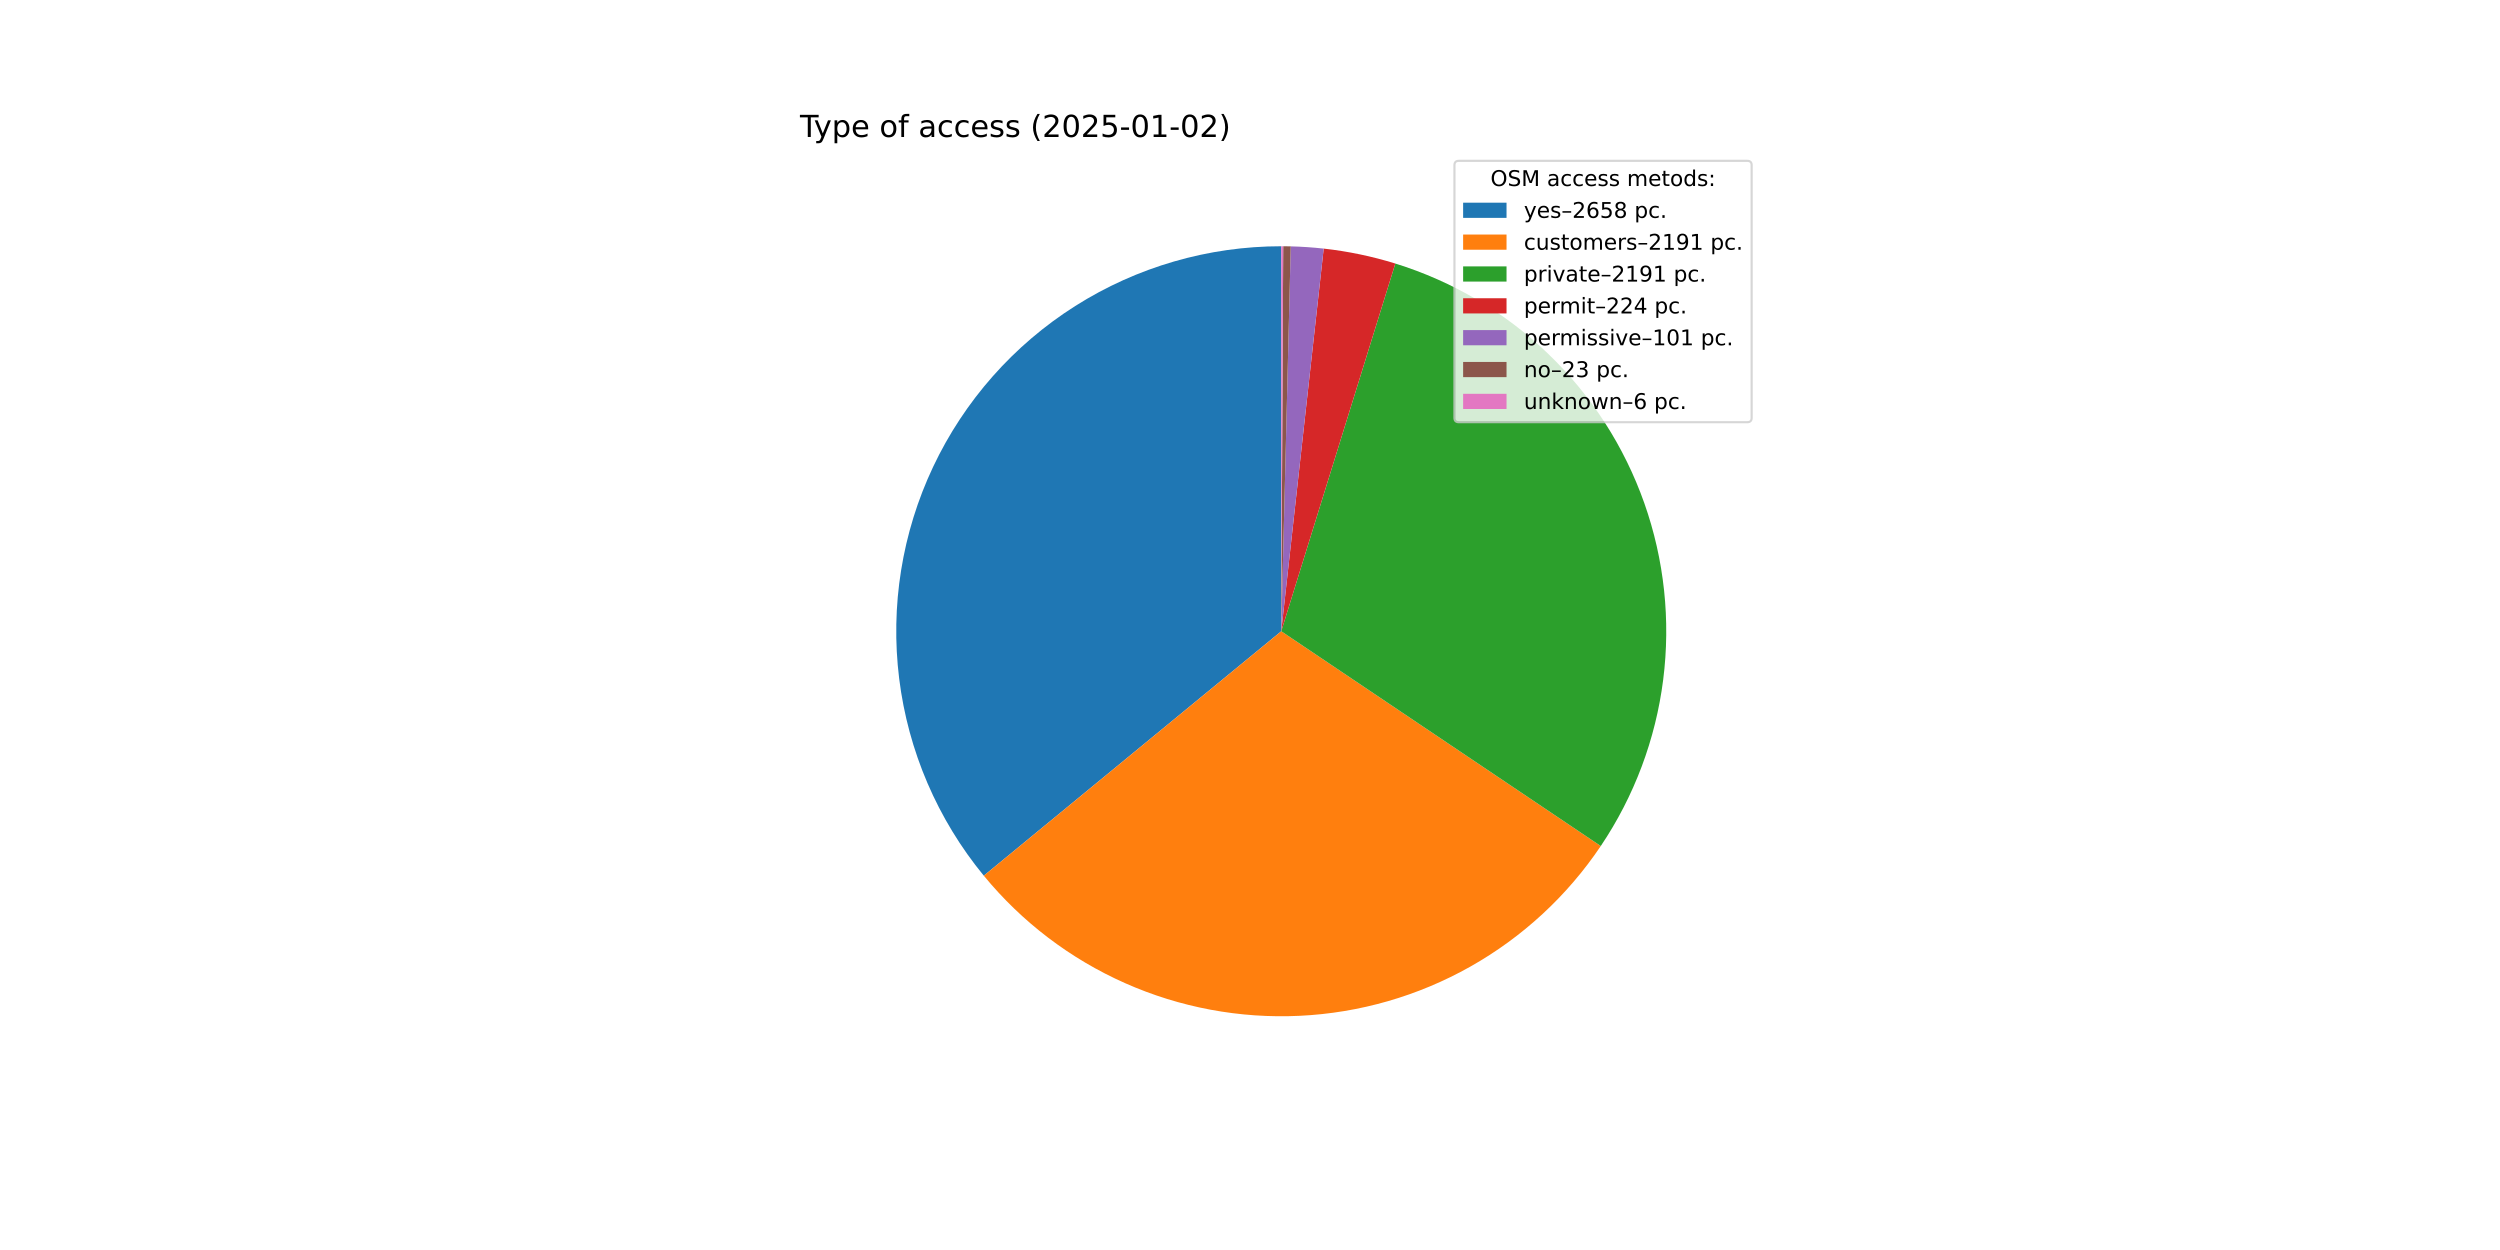
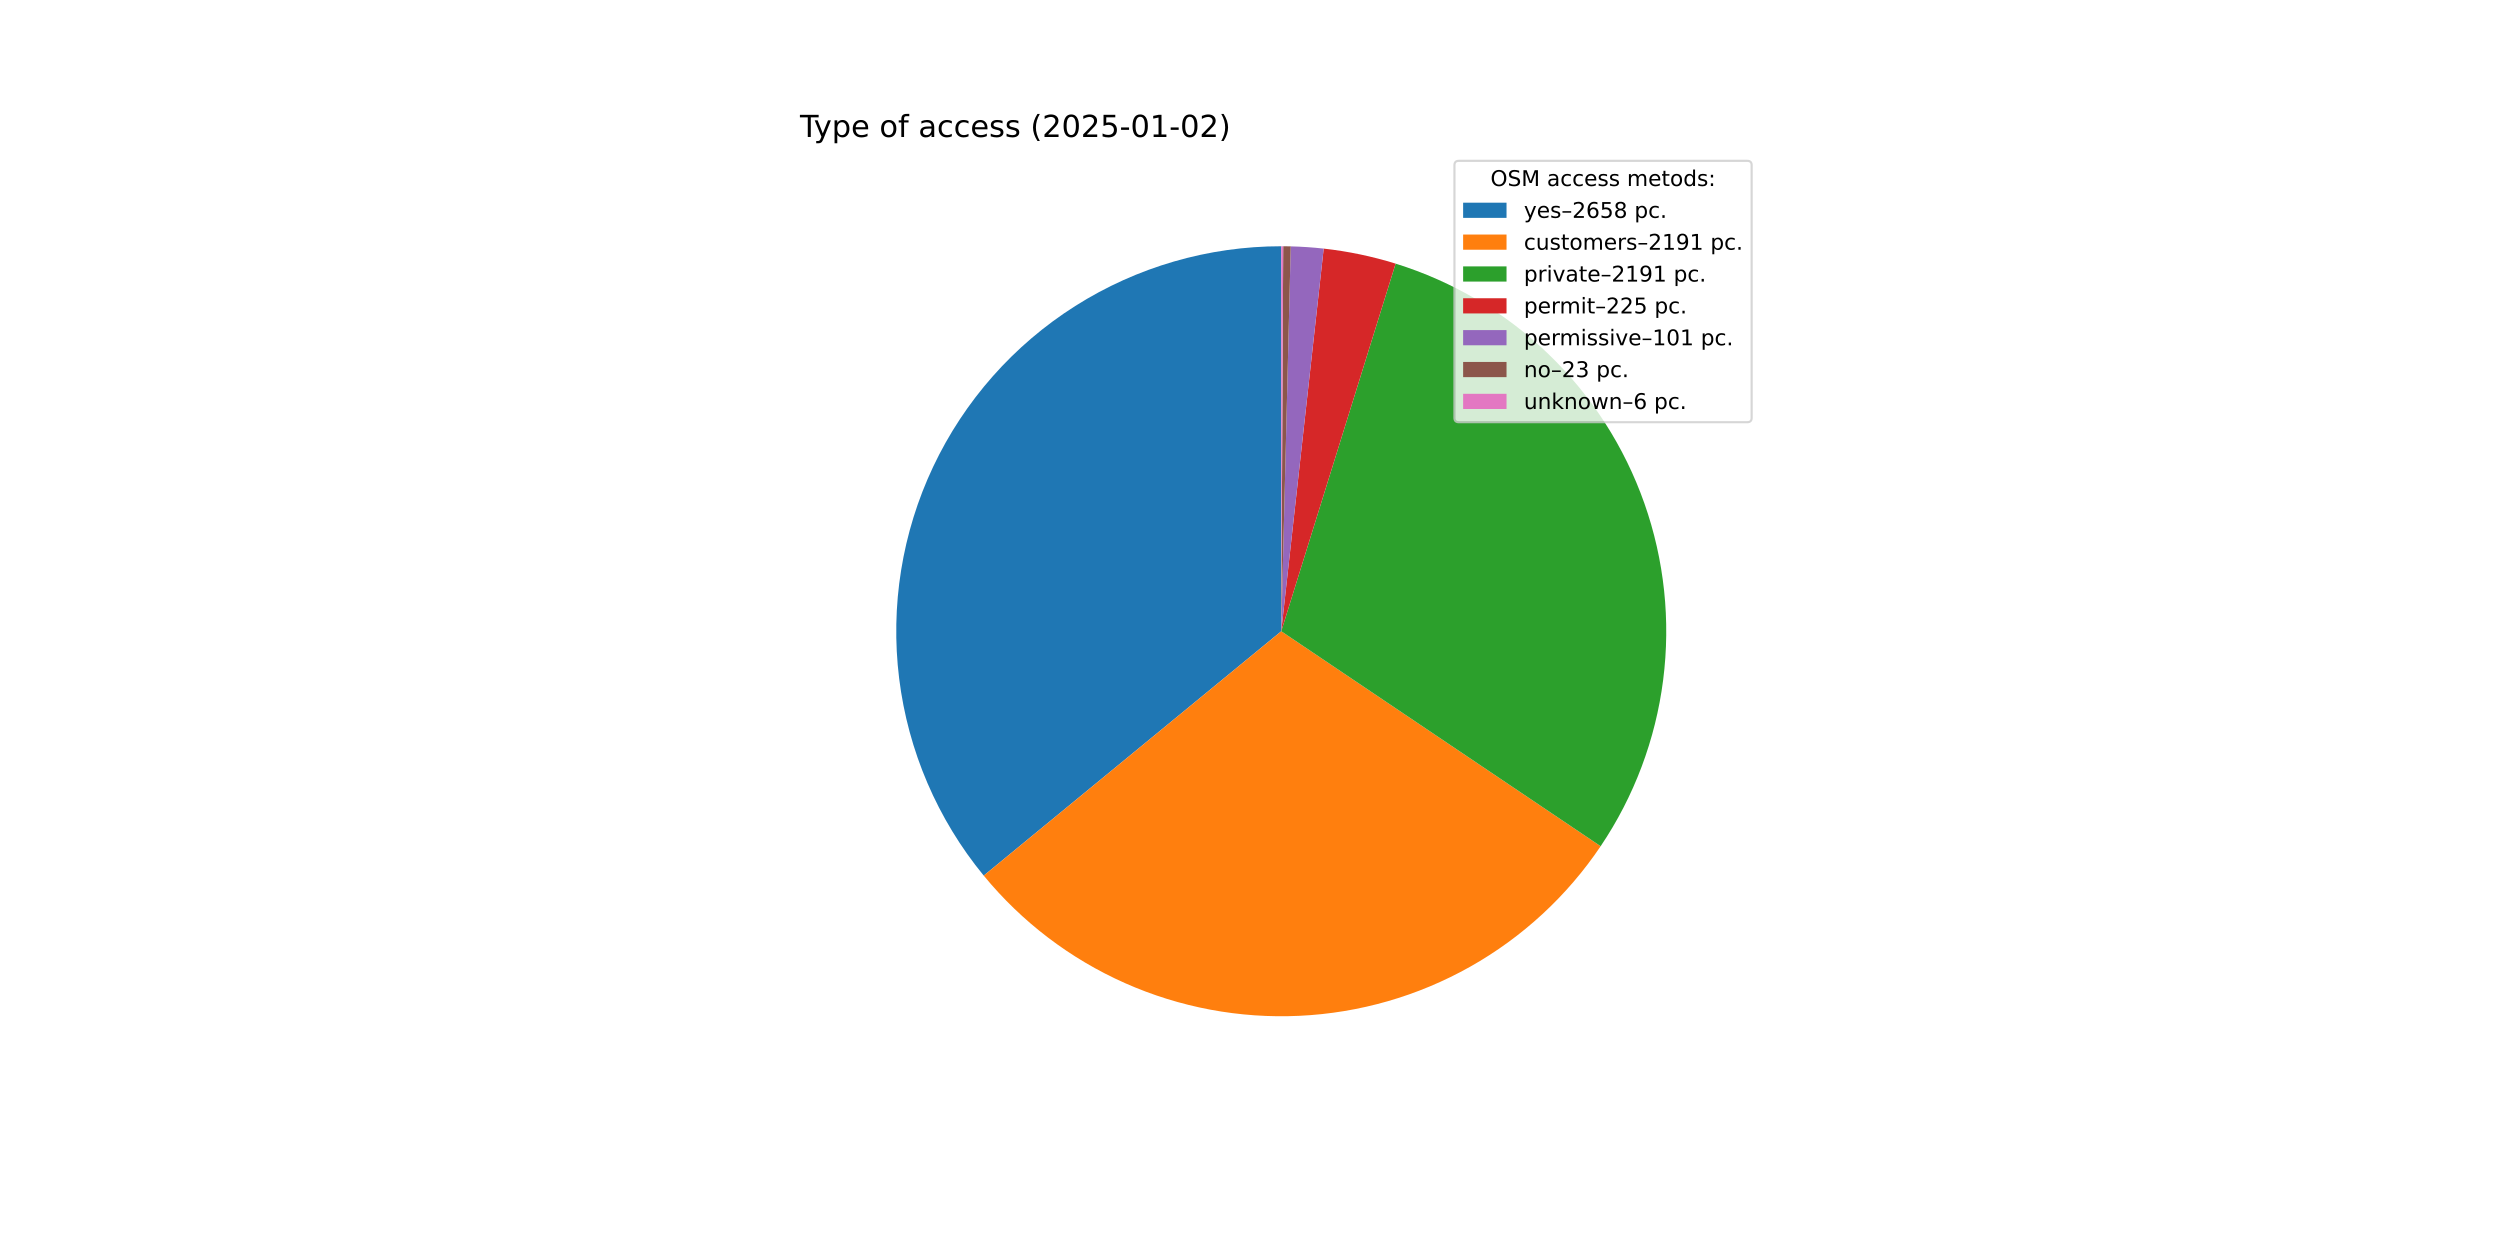
<svg xmlns="http://www.w3.org/2000/svg" xmlns:xlink="http://www.w3.org/1999/xlink" width="1152pt" height="576pt" viewBox="0 0 1152 576" version="1.1">
  <defs>
    <style type="text/css">*{stroke-linejoin: round; stroke-linecap: butt}</style>
  </defs>
  <g id="figure_1">
    <g id="patch_1">
      <path d="M 0 576  L 1152 576  L 1152 0  L 0 0  z " style="fill: #ffffff" />
    </g>
    <g id="axes_1">
      <g id="patch_2">
-         <path d="M 590.4 113.472  C 556.787 113.472 523.857 123.025 495.462 141.012  C 467.068 158.999 444.361 184.691 430 215.082  C 415.639 245.472 410.206 279.327 414.337 312.684  C 418.468 346.042 431.996 377.549 453.336 403.517  L 590.4 290.88  z " style="fill: #1f77b4" />
+         <path d="M 590.4 113.472  C 556.792 113.472 523.866 123.022 495.474 141.005  C 467.081 158.987 444.375 184.673 430.011 215.057  C 415.648 245.441 410.209 279.29 414.332 312.644  C 418.455 345.998 431.972 377.504 453.302 403.476  L 590.4 290.88  z " style="fill: #1f77b4" />
      </g>
      <g id="patch_3">
-         <path d="M 453.336 403.517  C 470.891 424.879 493.199 441.844 518.474 453.053  C 543.748 464.263 571.297 469.411 598.914 468.084  C 626.532 466.757 653.46 458.992 677.544 445.41  C 701.627 431.829 722.206 412.803 737.631 389.857  L 590.4 290.88  z " style="fill: #ff7f0e" />
+         <path d="M 453.302 403.476  C 470.848 424.839 493.147 441.809 518.414 453.027  C 543.681 464.244 571.224 469.402 598.838 468.087  C 626.452 466.772 653.38 459.021 677.467 445.453  C 701.554 431.886 722.14 412.874 737.576 389.939  L 590.4 290.88  z " style="fill: #ff7f0e" />
      </g>
      <g id="patch_4">
-         <path d="M 737.631 389.857  C 753.057 366.911 762.907 340.674 766.393 313.245  C 769.878 285.817 766.904 257.949 757.708 231.874  C 748.512 205.799 733.346 182.232 713.425 163.058  C 693.504 143.885 669.374 129.631 642.966 121.439  L 590.4 290.88  z " style="fill: #2ca02c" />
+         <path d="M 737.576 389.939  C 753.013 367.005 762.877 340.777 766.379 313.354  C 769.881 285.932 766.925 258.066 757.748 231.989  C 748.571 205.911 733.424 182.336 713.52 163.15  C 693.616 143.964 669.501 129.694 643.103 121.481  L 590.4 290.88  z " style="fill: #2ca02c" />
      </g>
      <g id="patch_5">
-         <path d="M 642.966 121.439  C 637.59 119.771 632.137 118.36 626.626 117.21  C 621.116 116.061 615.553 115.174 609.959 114.553  L 590.4 290.88  z " style="fill: #d62728" />
+         <path d="M 643.103 121.481  C 637.705 119.802 632.229 118.381 626.695 117.224  C 621.161 116.068 615.575 115.176 609.956 114.553  L 590.4 290.88  z " style="fill: #d62728" />
      </g>
      <g id="patch_6">
-         <path d="M 609.959 114.553  C 607.436 114.274 604.908 114.048 602.376 113.877  C 599.844 113.705 597.309 113.588 594.772 113.526  L 590.4 290.88  z " style="fill: #9467bd" />
+         <path d="M 609.956 114.553  C 607.434 114.273 604.906 114.048 602.374 113.877  C 599.843 113.705 597.308 113.588 594.771 113.526  L 590.4 290.88  z " style="fill: #9467bd" />
      </g>
      <g id="patch_7">
-         <path d="M 594.772 113.526  C 594.194 113.512 593.616 113.5 593.038 113.492  C 592.46 113.483 591.883 113.477 591.305 113.474  L 590.4 290.88  z " style="fill: #8c564b" />
+         <path d="M 594.771 113.526  C 594.193 113.512 593.616 113.5 593.038 113.492  C 592.46 113.483 591.882 113.477 591.304 113.474  L 590.4 290.88  z " style="fill: #8c564b" />
      </g>
      <g id="patch_8">
-         <path d="M 591.305 113.474  C 591.154 113.474 591.003 113.473 590.852 113.473  C 590.702 113.472 590.551 113.472 590.4 113.472  L 590.4 290.88  z " style="fill: #e377c2" />
+         <path d="M 591.304 113.474  C 591.154 113.474 591.003 113.473 590.852 113.473  C 590.701 113.472 590.551 113.472 590.4 113.472  L 590.4 290.88  z " style="fill: #e377c2" />
      </g>
      <g id="matplotlib.axis_1" />
      <g id="matplotlib.axis_2" />
      <g id="text_1">
        <g transform="translate(368.64 63.12) scale(0.14 -0.14)">
          <defs>
            <path id="DejaVuSans-54" d="M -19 4666  L 3928 4666  L 3928 4134  L 2272 4134  L 2272 0  L 1638 0  L 1638 4134  L -19 4134  L -19 4666  z " transform="scale(0.015625)" />
            <path id="DejaVuSans-79" d="M 2059 -325  Q 1816 -950 1584 -1140  Q 1353 -1331 966 -1331  L 506 -1331  L 506 -850  L 844 -850  Q 1081 -850 1212 -737  Q 1344 -625 1503 -206  L 1606 56  L 191 3500  L 800 3500  L 1894 763  L 2988 3500  L 3597 3500  L 2059 -325  z " transform="scale(0.015625)" />
            <path id="DejaVuSans-70" d="M 1159 525  L 1159 -1331  L 581 -1331  L 581 3500  L 1159 3500  L 1159 2969  Q 1341 3281 1617 3432  Q 1894 3584 2278 3584  Q 2916 3584 3314 3078  Q 3713 2572 3713 1747  Q 3713 922 3314 415  Q 2916 -91 2278 -91  Q 1894 -91 1617 61  Q 1341 213 1159 525  z M 3116 1747  Q 3116 2381 2855 2742  Q 2594 3103 2138 3103  Q 1681 3103 1420 2742  Q 1159 2381 1159 1747  Q 1159 1113 1420 752  Q 1681 391 2138 391  Q 2594 391 2855 752  Q 3116 1113 3116 1747  z " transform="scale(0.015625)" />
            <path id="DejaVuSans-65" d="M 3597 1894  L 3597 1613  L 953 1613  Q 991 1019 1311 708  Q 1631 397 2203 397  Q 2534 397 2845 478  Q 3156 559 3463 722  L 3463 178  Q 3153 47 2828 -22  Q 2503 -91 2169 -91  Q 1331 -91 842 396  Q 353 884 353 1716  Q 353 2575 817 3079  Q 1281 3584 2069 3584  Q 2775 3584 3186 3129  Q 3597 2675 3597 1894  z M 3022 2063  Q 3016 2534 2758 2815  Q 2500 3097 2075 3097  Q 1594 3097 1305 2825  Q 1016 2553 972 2059  L 3022 2063  z " transform="scale(0.015625)" />
            <path id="DejaVuSans-20" transform="scale(0.015625)" />
            <path id="DejaVuSans-6f" d="M 1959 3097  Q 1497 3097 1228 2736  Q 959 2375 959 1747  Q 959 1119 1226 758  Q 1494 397 1959 397  Q 2419 397 2687 759  Q 2956 1122 2956 1747  Q 2956 2369 2687 2733  Q 2419 3097 1959 3097  z M 1959 3584  Q 2709 3584 3137 3096  Q 3566 2609 3566 1747  Q 3566 888 3137 398  Q 2709 -91 1959 -91  Q 1206 -91 779 398  Q 353 888 353 1747  Q 353 2609 779 3096  Q 1206 3584 1959 3584  z " transform="scale(0.015625)" />
            <path id="DejaVuSans-66" d="M 2375 4863  L 2375 4384  L 1825 4384  Q 1516 4384 1395 4259  Q 1275 4134 1275 3809  L 1275 3500  L 2222 3500  L 2222 3053  L 1275 3053  L 1275 0  L 697 0  L 697 3053  L 147 3053  L 147 3500  L 697 3500  L 697 3744  Q 697 4328 969 4595  Q 1241 4863 1831 4863  L 2375 4863  z " transform="scale(0.015625)" />
            <path id="DejaVuSans-61" d="M 2194 1759  Q 1497 1759 1228 1600  Q 959 1441 959 1056  Q 959 750 1161 570  Q 1363 391 1709 391  Q 2188 391 2477 730  Q 2766 1069 2766 1631  L 2766 1759  L 2194 1759  z M 3341 1997  L 3341 0  L 2766 0  L 2766 531  Q 2569 213 2275 61  Q 1981 -91 1556 -91  Q 1019 -91 701 211  Q 384 513 384 1019  Q 384 1609 779 1909  Q 1175 2209 1959 2209  L 2766 2209  L 2766 2266  Q 2766 2663 2505 2880  Q 2244 3097 1772 3097  Q 1472 3097 1187 3025  Q 903 2953 641 2809  L 641 3341  Q 956 3463 1253 3523  Q 1550 3584 1831 3584  Q 2591 3584 2966 3190  Q 3341 2797 3341 1997  z " transform="scale(0.015625)" />
            <path id="DejaVuSans-63" d="M 3122 3366  L 3122 2828  Q 2878 2963 2633 3030  Q 2388 3097 2138 3097  Q 1578 3097 1268 2742  Q 959 2388 959 1747  Q 959 1106 1268 751  Q 1578 397 2138 397  Q 2388 397 2633 464  Q 2878 531 3122 666  L 3122 134  Q 2881 22 2623 -34  Q 2366 -91 2075 -91  Q 1284 -91 818 406  Q 353 903 353 1747  Q 353 2603 823 3093  Q 1294 3584 2113 3584  Q 2378 3584 2631 3529  Q 2884 3475 3122 3366  z " transform="scale(0.015625)" />
            <path id="DejaVuSans-73" d="M 2834 3397  L 2834 2853  Q 2591 2978 2328 3040  Q 2066 3103 1784 3103  Q 1356 3103 1142 2972  Q 928 2841 928 2578  Q 928 2378 1081 2264  Q 1234 2150 1697 2047  L 1894 2003  Q 2506 1872 2764 1633  Q 3022 1394 3022 966  Q 3022 478 2636 193  Q 2250 -91 1575 -91  Q 1294 -91 989 -36  Q 684 19 347 128  L 347 722  Q 666 556 975 473  Q 1284 391 1588 391  Q 1994 391 2212 530  Q 2431 669 2431 922  Q 2431 1156 2273 1281  Q 2116 1406 1581 1522  L 1381 1569  Q 847 1681 609 1914  Q 372 2147 372 2553  Q 372 3047 722 3315  Q 1072 3584 1716 3584  Q 2034 3584 2315 3537  Q 2597 3491 2834 3397  z " transform="scale(0.015625)" />
            <path id="DejaVuSans-28" d="M 1984 4856  Q 1566 4138 1362 3434  Q 1159 2731 1159 2009  Q 1159 1288 1364 580  Q 1569 -128 1984 -844  L 1484 -844  Q 1016 -109 783 600  Q 550 1309 550 2009  Q 550 2706 781 3412  Q 1013 4119 1484 4856  L 1984 4856  z " transform="scale(0.015625)" />
            <path id="DejaVuSans-32" d="M 1228 531  L 3431 531  L 3431 0  L 469 0  L 469 531  Q 828 903 1448 1529  Q 2069 2156 2228 2338  Q 2531 2678 2651 2914  Q 2772 3150 2772 3378  Q 2772 3750 2511 3984  Q 2250 4219 1831 4219  Q 1534 4219 1204 4116  Q 875 4013 500 3803  L 500 4441  Q 881 4594 1212 4672  Q 1544 4750 1819 4750  Q 2544 4750 2975 4387  Q 3406 4025 3406 3419  Q 3406 3131 3298 2873  Q 3191 2616 2906 2266  Q 2828 2175 2409 1742  Q 1991 1309 1228 531  z " transform="scale(0.015625)" />
            <path id="DejaVuSans-30" d="M 2034 4250  Q 1547 4250 1301 3770  Q 1056 3291 1056 2328  Q 1056 1369 1301 889  Q 1547 409 2034 409  Q 2525 409 2770 889  Q 3016 1369 3016 2328  Q 3016 3291 2770 3770  Q 2525 4250 2034 4250  z M 2034 4750  Q 2819 4750 3233 4129  Q 3647 3509 3647 2328  Q 3647 1150 3233 529  Q 2819 -91 2034 -91  Q 1250 -91 836 529  Q 422 1150 422 2328  Q 422 3509 836 4129  Q 1250 4750 2034 4750  z " transform="scale(0.015625)" />
            <path id="DejaVuSans-35" d="M 691 4666  L 3169 4666  L 3169 4134  L 1269 4134  L 1269 2991  Q 1406 3038 1543 3061  Q 1681 3084 1819 3084  Q 2600 3084 3056 2656  Q 3513 2228 3513 1497  Q 3513 744 3044 326  Q 2575 -91 1722 -91  Q 1428 -91 1123 -41  Q 819 9 494 109  L 494 744  Q 775 591 1075 516  Q 1375 441 1709 441  Q 2250 441 2565 725  Q 2881 1009 2881 1497  Q 2881 1984 2565 2268  Q 2250 2553 1709 2553  Q 1456 2553 1204 2497  Q 953 2441 691 2322  L 691 4666  z " transform="scale(0.015625)" />
            <path id="DejaVuSans-2d" d="M 313 2009  L 1997 2009  L 1997 1497  L 313 1497  L 313 2009  z " transform="scale(0.015625)" />
            <path id="DejaVuSans-31" d="M 794 531  L 1825 531  L 1825 4091  L 703 3866  L 703 4441  L 1819 4666  L 2450 4666  L 2450 531  L 3481 531  L 3481 0  L 794 0  L 794 531  z " transform="scale(0.015625)" />
            <path id="DejaVuSans-29" d="M 513 4856  L 1013 4856  Q 1481 4119 1714 3412  Q 1947 2706 1947 2009  Q 1947 1309 1714 600  Q 1481 -109 1013 -844  L 513 -844  Q 928 -128 1133 580  Q 1338 1288 1338 2009  Q 1338 2731 1133 3434  Q 928 4138 513 4856  z " transform="scale(0.015625)" />
          </defs>
          <use xlink:href="#DejaVuSans-54" />
          <use xlink:href="#DejaVuSans-79" x="45.459" />
          <use xlink:href="#DejaVuSans-70" x="104.639" />
          <use xlink:href="#DejaVuSans-65" x="168.115" />
          <use xlink:href="#DejaVuSans-20" x="229.639" />
          <use xlink:href="#DejaVuSans-6f" x="261.426" />
          <use xlink:href="#DejaVuSans-66" x="322.607" />
          <use xlink:href="#DejaVuSans-20" x="357.812" />
          <use xlink:href="#DejaVuSans-61" x="389.6" />
          <use xlink:href="#DejaVuSans-63" x="450.879" />
          <use xlink:href="#DejaVuSans-63" x="505.859" />
          <use xlink:href="#DejaVuSans-65" x="560.84" />
          <use xlink:href="#DejaVuSans-73" x="622.363" />
          <use xlink:href="#DejaVuSans-73" x="674.463" />
          <use xlink:href="#DejaVuSans-20" x="726.562" />
          <use xlink:href="#DejaVuSans-28" x="758.35" />
          <use xlink:href="#DejaVuSans-32" x="797.363" />
          <use xlink:href="#DejaVuSans-30" x="860.986" />
          <use xlink:href="#DejaVuSans-32" x="924.609" />
          <use xlink:href="#DejaVuSans-35" x="988.232" />
          <use xlink:href="#DejaVuSans-2d" x="1051.855" />
          <use xlink:href="#DejaVuSans-30" x="1087.939" />
          <use xlink:href="#DejaVuSans-31" x="1151.562" />
          <use xlink:href="#DejaVuSans-2d" x="1215.186" />
          <use xlink:href="#DejaVuSans-30" x="1251.27" />
          <use xlink:href="#DejaVuSans-32" x="1314.893" />
          <use xlink:href="#DejaVuSans-29" x="1378.516" />
        </g>
      </g>
      <g id="legend_1">
        <g id="patch_9">
          <path d="M 672.208 194.545  L 805.16 194.545  Q 807.16 194.545 807.16 192.545  L 807.16 76.12  Q 807.16 74.12 805.16 74.12  L 672.208 74.12  Q 670.208 74.12 670.208 76.12  L 670.208 192.545  Q 670.208 194.545 672.208 194.545  z " style="fill: #ffffff; opacity: 0.8; stroke: #cccccc; stroke-linejoin: miter" />
        </g>
        <g id="text_2">
          <g transform="translate(686.8038 85.71844) scale(0.1 -0.1)">
            <defs>
              <path id="DejaVuSans-4f" d="M 2522 4238  Q 1834 4238 1429 3725  Q 1025 3213 1025 2328  Q 1025 1447 1429 934  Q 1834 422 2522 422  Q 3209 422 3611 934  Q 4013 1447 4013 2328  Q 4013 3213 3611 3725  Q 3209 4238 2522 4238  z M 2522 4750  Q 3503 4750 4090 4092  Q 4678 3434 4678 2328  Q 4678 1225 4090 567  Q 3503 -91 2522 -91  Q 1538 -91 948 565  Q 359 1222 359 2328  Q 359 3434 948 4092  Q 1538 4750 2522 4750  z " transform="scale(0.015625)" />
              <path id="DejaVuSans-53" d="M 3425 4513  L 3425 3897  Q 3066 4069 2747 4153  Q 2428 4238 2131 4238  Q 1616 4238 1336 4038  Q 1056 3838 1056 3469  Q 1056 3159 1242 3001  Q 1428 2844 1947 2747  L 2328 2669  Q 3034 2534 3370 2195  Q 3706 1856 3706 1288  Q 3706 609 3251 259  Q 2797 -91 1919 -91  Q 1588 -91 1214 -16  Q 841 59 441 206  L 441 856  Q 825 641 1194 531  Q 1563 422 1919 422  Q 2459 422 2753 634  Q 3047 847 3047 1241  Q 3047 1584 2836 1778  Q 2625 1972 2144 2069  L 1759 2144  Q 1053 2284 737 2584  Q 422 2884 422 3419  Q 422 4038 858 4394  Q 1294 4750 2059 4750  Q 2388 4750 2728 4690  Q 3069 4631 3425 4513  z " transform="scale(0.015625)" />
              <path id="DejaVuSans-4d" d="M 628 4666  L 1569 4666  L 2759 1491  L 3956 4666  L 4897 4666  L 4897 0  L 4281 0  L 4281 4097  L 3078 897  L 2444 897  L 1241 4097  L 1241 0  L 628 0  L 628 4666  z " transform="scale(0.015625)" />
              <path id="DejaVuSans-6d" d="M 3328 2828  Q 3544 3216 3844 3400  Q 4144 3584 4550 3584  Q 5097 3584 5394 3201  Q 5691 2819 5691 2113  L 5691 0  L 5113 0  L 5113 2094  Q 5113 2597 4934 2840  Q 4756 3084 4391 3084  Q 3944 3084 3684 2787  Q 3425 2491 3425 1978  L 3425 0  L 2847 0  L 2847 2094  Q 2847 2600 2669 2842  Q 2491 3084 2119 3084  Q 1678 3084 1418 2786  Q 1159 2488 1159 1978  L 1159 0  L 581 0  L 581 3500  L 1159 3500  L 1159 2956  Q 1356 3278 1631 3431  Q 1906 3584 2284 3584  Q 2666 3584 2933 3390  Q 3200 3197 3328 2828  z " transform="scale(0.015625)" />
              <path id="DejaVuSans-74" d="M 1172 4494  L 1172 3500  L 2356 3500  L 2356 3053  L 1172 3053  L 1172 1153  Q 1172 725 1289 603  Q 1406 481 1766 481  L 2356 481  L 2356 0  L 1766 0  Q 1100 0 847 248  Q 594 497 594 1153  L 594 3053  L 172 3053  L 172 3500  L 594 3500  L 594 4494  L 1172 4494  z " transform="scale(0.015625)" />
              <path id="DejaVuSans-64" d="M 2906 2969  L 2906 4863  L 3481 4863  L 3481 0  L 2906 0  L 2906 525  Q 2725 213 2448 61  Q 2172 -91 1784 -91  Q 1150 -91 751 415  Q 353 922 353 1747  Q 353 2572 751 3078  Q 1150 3584 1784 3584  Q 2172 3584 2448 3432  Q 2725 3281 2906 2969  z M 947 1747  Q 947 1113 1208 752  Q 1469 391 1925 391  Q 2381 391 2643 752  Q 2906 1113 2906 1747  Q 2906 2381 2643 2742  Q 2381 3103 1925 3103  Q 1469 3103 1208 2742  Q 947 2381 947 1747  z " transform="scale(0.015625)" />
              <path id="DejaVuSans-3a" d="M 750 794  L 1409 794  L 1409 0  L 750 0  L 750 794  z M 750 3309  L 1409 3309  L 1409 2516  L 750 2516  L 750 3309  z " transform="scale(0.015625)" />
            </defs>
            <use xlink:href="#DejaVuSans-4f" />
            <use xlink:href="#DejaVuSans-53" x="78.711" />
            <use xlink:href="#DejaVuSans-4d" x="142.188" />
            <use xlink:href="#DejaVuSans-20" x="228.467" />
            <use xlink:href="#DejaVuSans-61" x="260.254" />
            <use xlink:href="#DejaVuSans-63" x="321.533" />
            <use xlink:href="#DejaVuSans-63" x="376.514" />
            <use xlink:href="#DejaVuSans-65" x="431.494" />
            <use xlink:href="#DejaVuSans-73" x="493.018" />
            <use xlink:href="#DejaVuSans-73" x="545.117" />
            <use xlink:href="#DejaVuSans-20" x="597.217" />
            <use xlink:href="#DejaVuSans-6d" x="629.004" />
            <use xlink:href="#DejaVuSans-65" x="726.416" />
            <use xlink:href="#DejaVuSans-74" x="787.939" />
            <use xlink:href="#DejaVuSans-6f" x="827.148" />
            <use xlink:href="#DejaVuSans-64" x="888.33" />
            <use xlink:href="#DejaVuSans-73" x="951.807" />
            <use xlink:href="#DejaVuSans-3a" x="1003.906" />
          </g>
        </g>
        <g id="patch_10">
          <path d="M 674.208 100.397  L 694.208 100.397  L 694.208 93.397  L 674.208 93.397  z " style="fill: #1f77b4" />
        </g>
        <g id="text_3">
          <g transform="translate(702.2084 100.3966) scale(0.1 -0.1)">
            <defs>
              <path id="DejaVuSans-2013" d="M 313 1978  L 2888 1978  L 2888 1528  L 313 1528  L 313 1978  z " transform="scale(0.015625)" />
              <path id="DejaVuSans-36" d="M 2113 2584  Q 1688 2584 1439 2293  Q 1191 2003 1191 1497  Q 1191 994 1439 701  Q 1688 409 2113 409  Q 2538 409 2786 701  Q 3034 994 3034 1497  Q 3034 2003 2786 2293  Q 2538 2584 2113 2584  z M 3366 4563  L 3366 3988  Q 3128 4100 2886 4159  Q 2644 4219 2406 4219  Q 1781 4219 1451 3797  Q 1122 3375 1075 2522  Q 1259 2794 1537 2939  Q 1816 3084 2150 3084  Q 2853 3084 3261 2657  Q 3669 2231 3669 1497  Q 3669 778 3244 343  Q 2819 -91 2113 -91  Q 1303 -91 875 529  Q 447 1150 447 2328  Q 447 3434 972 4092  Q 1497 4750 2381 4750  Q 2619 4750 2861 4703  Q 3103 4656 3366 4563  z " transform="scale(0.015625)" />
              <path id="DejaVuSans-38" d="M 2034 2216  Q 1584 2216 1326 1975  Q 1069 1734 1069 1313  Q 1069 891 1326 650  Q 1584 409 2034 409  Q 2484 409 2743 651  Q 3003 894 3003 1313  Q 3003 1734 2745 1975  Q 2488 2216 2034 2216  z M 1403 2484  Q 997 2584 770 2862  Q 544 3141 544 3541  Q 544 4100 942 4425  Q 1341 4750 2034 4750  Q 2731 4750 3128 4425  Q 3525 4100 3525 3541  Q 3525 3141 3298 2862  Q 3072 2584 2669 2484  Q 3125 2378 3379 2068  Q 3634 1759 3634 1313  Q 3634 634 3220 271  Q 2806 -91 2034 -91  Q 1263 -91 848 271  Q 434 634 434 1313  Q 434 1759 690 2068  Q 947 2378 1403 2484  z M 1172 3481  Q 1172 3119 1398 2916  Q 1625 2713 2034 2713  Q 2441 2713 2670 2916  Q 2900 3119 2900 3481  Q 2900 3844 2670 4047  Q 2441 4250 2034 4250  Q 1625 4250 1398 4047  Q 1172 3844 1172 3481  z " transform="scale(0.015625)" />
              <path id="DejaVuSans-2e" d="M 684 794  L 1344 794  L 1344 0  L 684 0  L 684 794  z " transform="scale(0.015625)" />
            </defs>
            <use xlink:href="#DejaVuSans-79" />
            <use xlink:href="#DejaVuSans-65" x="59.18" />
            <use xlink:href="#DejaVuSans-73" x="120.703" />
            <use xlink:href="#DejaVuSans-2013" x="172.803" />
            <use xlink:href="#DejaVuSans-32" x="222.803" />
            <use xlink:href="#DejaVuSans-36" x="286.426" />
            <use xlink:href="#DejaVuSans-35" x="350.049" />
            <use xlink:href="#DejaVuSans-38" x="413.672" />
            <use xlink:href="#DejaVuSans-20" x="477.295" />
            <use xlink:href="#DejaVuSans-70" x="509.082" />
            <use xlink:href="#DejaVuSans-63" x="572.559" />
            <use xlink:href="#DejaVuSans-2e" x="627.539" />
          </g>
        </g>
        <g id="patch_11">
          <path d="M 674.208 115.075  L 694.208 115.075  L 694.208 108.075  L 674.208 108.075  z " style="fill: #ff7f0e" />
        </g>
        <g id="text_4">
          <g transform="translate(702.2084 115.0747) scale(0.1 -0.1)">
            <defs>
              <path id="DejaVuSans-75" d="M 544 1381  L 544 3500  L 1119 3500  L 1119 1403  Q 1119 906 1312 657  Q 1506 409 1894 409  Q 2359 409 2629 706  Q 2900 1003 2900 1516  L 2900 3500  L 3475 3500  L 3475 0  L 2900 0  L 2900 538  Q 2691 219 2414 64  Q 2138 -91 1772 -91  Q 1169 -91 856 284  Q 544 659 544 1381  z M 1991 3584  L 1991 3584  z " transform="scale(0.015625)" />
              <path id="DejaVuSans-72" d="M 2631 2963  Q 2534 3019 2420 3045  Q 2306 3072 2169 3072  Q 1681 3072 1420 2755  Q 1159 2438 1159 1844  L 1159 0  L 581 0  L 581 3500  L 1159 3500  L 1159 2956  Q 1341 3275 1631 3429  Q 1922 3584 2338 3584  Q 2397 3584 2469 3576  Q 2541 3569 2628 3553  L 2631 2963  z " transform="scale(0.015625)" />
              <path id="DejaVuSans-39" d="M 703 97  L 703 672  Q 941 559 1184 500  Q 1428 441 1663 441  Q 2288 441 2617 861  Q 2947 1281 2994 2138  Q 2813 1869 2534 1725  Q 2256 1581 1919 1581  Q 1219 1581 811 2004  Q 403 2428 403 3163  Q 403 3881 828 4315  Q 1253 4750 1959 4750  Q 2769 4750 3195 4129  Q 3622 3509 3622 2328  Q 3622 1225 3098 567  Q 2575 -91 1691 -91  Q 1453 -91 1209 -44  Q 966 3 703 97  z M 1959 2075  Q 2384 2075 2632 2365  Q 2881 2656 2881 3163  Q 2881 3666 2632 3958  Q 2384 4250 1959 4250  Q 1534 4250 1286 3958  Q 1038 3666 1038 3163  Q 1038 2656 1286 2365  Q 1534 2075 1959 2075  z " transform="scale(0.015625)" />
            </defs>
            <use xlink:href="#DejaVuSans-63" />
            <use xlink:href="#DejaVuSans-75" x="54.98" />
            <use xlink:href="#DejaVuSans-73" x="118.359" />
            <use xlink:href="#DejaVuSans-74" x="170.459" />
            <use xlink:href="#DejaVuSans-6f" x="209.668" />
            <use xlink:href="#DejaVuSans-6d" x="270.85" />
            <use xlink:href="#DejaVuSans-65" x="368.262" />
            <use xlink:href="#DejaVuSans-72" x="429.785" />
            <use xlink:href="#DejaVuSans-73" x="470.898" />
            <use xlink:href="#DejaVuSans-2013" x="522.998" />
            <use xlink:href="#DejaVuSans-32" x="572.998" />
            <use xlink:href="#DejaVuSans-31" x="636.621" />
            <use xlink:href="#DejaVuSans-39" x="700.244" />
            <use xlink:href="#DejaVuSans-31" x="763.867" />
            <use xlink:href="#DejaVuSans-20" x="827.49" />
            <use xlink:href="#DejaVuSans-70" x="859.277" />
            <use xlink:href="#DejaVuSans-63" x="922.754" />
            <use xlink:href="#DejaVuSans-2e" x="977.734" />
          </g>
        </g>
        <g id="patch_12">
          <path d="M 674.208 129.753  L 694.208 129.753  L 694.208 122.753  L 674.208 122.753  z " style="fill: #2ca02c" />
        </g>
        <g id="text_5">
          <g transform="translate(702.2084 129.7528) scale(0.1 -0.1)">
            <defs>
              <path id="DejaVuSans-69" d="M 603 3500  L 1178 3500  L 1178 0  L 603 0  L 603 3500  z M 603 4863  L 1178 4863  L 1178 4134  L 603 4134  L 603 4863  z " transform="scale(0.015625)" />
              <path id="DejaVuSans-76" d="M 191 3500  L 800 3500  L 1894 563  L 2988 3500  L 3597 3500  L 2284 0  L 1503 0  L 191 3500  z " transform="scale(0.015625)" />
            </defs>
            <use xlink:href="#DejaVuSans-70" />
            <use xlink:href="#DejaVuSans-72" x="63.477" />
            <use xlink:href="#DejaVuSans-69" x="104.59" />
            <use xlink:href="#DejaVuSans-76" x="132.373" />
            <use xlink:href="#DejaVuSans-61" x="191.553" />
            <use xlink:href="#DejaVuSans-74" x="252.832" />
            <use xlink:href="#DejaVuSans-65" x="292.041" />
            <use xlink:href="#DejaVuSans-2013" x="353.564" />
            <use xlink:href="#DejaVuSans-32" x="403.564" />
            <use xlink:href="#DejaVuSans-31" x="467.188" />
            <use xlink:href="#DejaVuSans-39" x="530.811" />
            <use xlink:href="#DejaVuSans-31" x="594.434" />
            <use xlink:href="#DejaVuSans-20" x="658.057" />
            <use xlink:href="#DejaVuSans-70" x="689.844" />
            <use xlink:href="#DejaVuSans-63" x="753.32" />
            <use xlink:href="#DejaVuSans-2e" x="808.301" />
          </g>
        </g>
        <g id="patch_13">
          <path d="M 674.208 144.431  L 694.208 144.431  L 694.208 137.431  L 674.208 137.431  z " style="fill: #d62728" />
        </g>
        <g id="text_6">
          <g transform="translate(702.2084 144.4309) scale(0.1 -0.1)">
-             <defs>
-               <path id="DejaVuSans-34" d="M 2419 4116  L 825 1625  L 2419 1625  L 2419 4116  z M 2253 4666  L 3047 4666  L 3047 1625  L 3713 1625  L 3713 1100  L 3047 1100  L 3047 0  L 2419 0  L 2419 1100  L 313 1100  L 313 1709  L 2253 4666  z " transform="scale(0.015625)" />
-             </defs>
            <use xlink:href="#DejaVuSans-70" />
            <use xlink:href="#DejaVuSans-65" x="63.477" />
            <use xlink:href="#DejaVuSans-72" x="125" />
            <use xlink:href="#DejaVuSans-6d" x="164.363" />
            <use xlink:href="#DejaVuSans-69" x="261.775" />
            <use xlink:href="#DejaVuSans-74" x="289.559" />
            <use xlink:href="#DejaVuSans-2013" x="328.768" />
            <use xlink:href="#DejaVuSans-32" x="378.768" />
            <use xlink:href="#DejaVuSans-32" x="442.391" />
-             <use xlink:href="#DejaVuSans-34" x="506.014" />
+             <use xlink:href="#DejaVuSans-35" x="506.014" />
            <use xlink:href="#DejaVuSans-20" x="569.637" />
            <use xlink:href="#DejaVuSans-70" x="601.424" />
            <use xlink:href="#DejaVuSans-63" x="664.9" />
            <use xlink:href="#DejaVuSans-2e" x="719.881" />
          </g>
        </g>
        <g id="patch_14">
          <path d="M 674.208 159.109  L 694.208 159.109  L 694.208 152.109  L 674.208 152.109  z " style="fill: #9467bd" />
        </g>
        <g id="text_7">
          <g transform="translate(702.2084 159.1091) scale(0.1 -0.1)">
            <use xlink:href="#DejaVuSans-70" />
            <use xlink:href="#DejaVuSans-65" x="63.477" />
            <use xlink:href="#DejaVuSans-72" x="125" />
            <use xlink:href="#DejaVuSans-6d" x="164.363" />
            <use xlink:href="#DejaVuSans-69" x="261.775" />
            <use xlink:href="#DejaVuSans-73" x="289.559" />
            <use xlink:href="#DejaVuSans-73" x="341.658" />
            <use xlink:href="#DejaVuSans-69" x="393.758" />
            <use xlink:href="#DejaVuSans-76" x="421.541" />
            <use xlink:href="#DejaVuSans-65" x="480.721" />
            <use xlink:href="#DejaVuSans-2013" x="542.244" />
            <use xlink:href="#DejaVuSans-31" x="592.244" />
            <use xlink:href="#DejaVuSans-30" x="655.867" />
            <use xlink:href="#DejaVuSans-31" x="719.49" />
            <use xlink:href="#DejaVuSans-20" x="783.113" />
            <use xlink:href="#DejaVuSans-70" x="814.9" />
            <use xlink:href="#DejaVuSans-63" x="878.377" />
            <use xlink:href="#DejaVuSans-2e" x="933.357" />
          </g>
        </g>
        <g id="patch_15">
          <path d="M 674.208 173.787  L 694.208 173.787  L 694.208 166.787  L 674.208 166.787  z " style="fill: #8c564b" />
        </g>
        <g id="text_8">
          <g transform="translate(702.2084 173.7872) scale(0.1 -0.1)">
            <defs>
              <path id="DejaVuSans-6e" d="M 3513 2113  L 3513 0  L 2938 0  L 2938 2094  Q 2938 2591 2744 2837  Q 2550 3084 2163 3084  Q 1697 3084 1428 2787  Q 1159 2491 1159 1978  L 1159 0  L 581 0  L 581 3500  L 1159 3500  L 1159 2956  Q 1366 3272 1645 3428  Q 1925 3584 2291 3584  Q 2894 3584 3203 3211  Q 3513 2838 3513 2113  z " transform="scale(0.015625)" />
              <path id="DejaVuSans-33" d="M 2597 2516  Q 3050 2419 3304 2112  Q 3559 1806 3559 1356  Q 3559 666 3084 287  Q 2609 -91 1734 -91  Q 1441 -91 1130 -33  Q 819 25 488 141  L 488 750  Q 750 597 1062 519  Q 1375 441 1716 441  Q 2309 441 2620 675  Q 2931 909 2931 1356  Q 2931 1769 2642 2001  Q 2353 2234 1838 2234  L 1294 2234  L 1294 2753  L 1863 2753  Q 2328 2753 2575 2939  Q 2822 3125 2822 3475  Q 2822 3834 2567 4026  Q 2313 4219 1838 4219  Q 1578 4219 1281 4162  Q 984 4106 628 3988  L 628 4550  Q 988 4650 1302 4700  Q 1616 4750 1894 4750  Q 2613 4750 3031 4423  Q 3450 4097 3450 3541  Q 3450 3153 3228 2886  Q 3006 2619 2597 2516  z " transform="scale(0.015625)" />
            </defs>
            <use xlink:href="#DejaVuSans-6e" />
            <use xlink:href="#DejaVuSans-6f" x="63.379" />
            <use xlink:href="#DejaVuSans-2013" x="124.561" />
            <use xlink:href="#DejaVuSans-32" x="174.561" />
            <use xlink:href="#DejaVuSans-33" x="238.184" />
            <use xlink:href="#DejaVuSans-20" x="301.807" />
            <use xlink:href="#DejaVuSans-70" x="333.594" />
            <use xlink:href="#DejaVuSans-63" x="397.07" />
            <use xlink:href="#DejaVuSans-2e" x="452.051" />
          </g>
        </g>
        <g id="patch_16">
          <path d="M 674.208 188.465  L 694.208 188.465  L 694.208 181.465  L 674.208 181.465  z " style="fill: #e377c2" />
        </g>
        <g id="text_9">
          <g transform="translate(702.2084 188.4653) scale(0.1 -0.1)">
            <defs>
              <path id="DejaVuSans-6b" d="M 581 4863  L 1159 4863  L 1159 1991  L 2875 3500  L 3609 3500  L 1753 1863  L 3688 0  L 2938 0  L 1159 1709  L 1159 0  L 581 0  L 581 4863  z " transform="scale(0.015625)" />
              <path id="DejaVuSans-77" d="M 269 3500  L 844 3500  L 1563 769  L 2278 3500  L 2956 3500  L 3675 769  L 4391 3500  L 4966 3500  L 4050 0  L 3372 0  L 2619 2869  L 1863 0  L 1184 0  L 269 3500  z " transform="scale(0.015625)" />
            </defs>
            <use xlink:href="#DejaVuSans-75" />
            <use xlink:href="#DejaVuSans-6e" x="63.379" />
            <use xlink:href="#DejaVuSans-6b" x="126.758" />
            <use xlink:href="#DejaVuSans-6e" x="184.668" />
            <use xlink:href="#DejaVuSans-6f" x="248.047" />
            <use xlink:href="#DejaVuSans-77" x="309.229" />
            <use xlink:href="#DejaVuSans-6e" x="391.016" />
            <use xlink:href="#DejaVuSans-2013" x="454.395" />
            <use xlink:href="#DejaVuSans-36" x="504.395" />
            <use xlink:href="#DejaVuSans-20" x="568.018" />
            <use xlink:href="#DejaVuSans-70" x="599.805" />
            <use xlink:href="#DejaVuSans-63" x="663.281" />
            <use xlink:href="#DejaVuSans-2e" x="718.262" />
          </g>
        </g>
      </g>
    </g>
  </g>
</svg>
